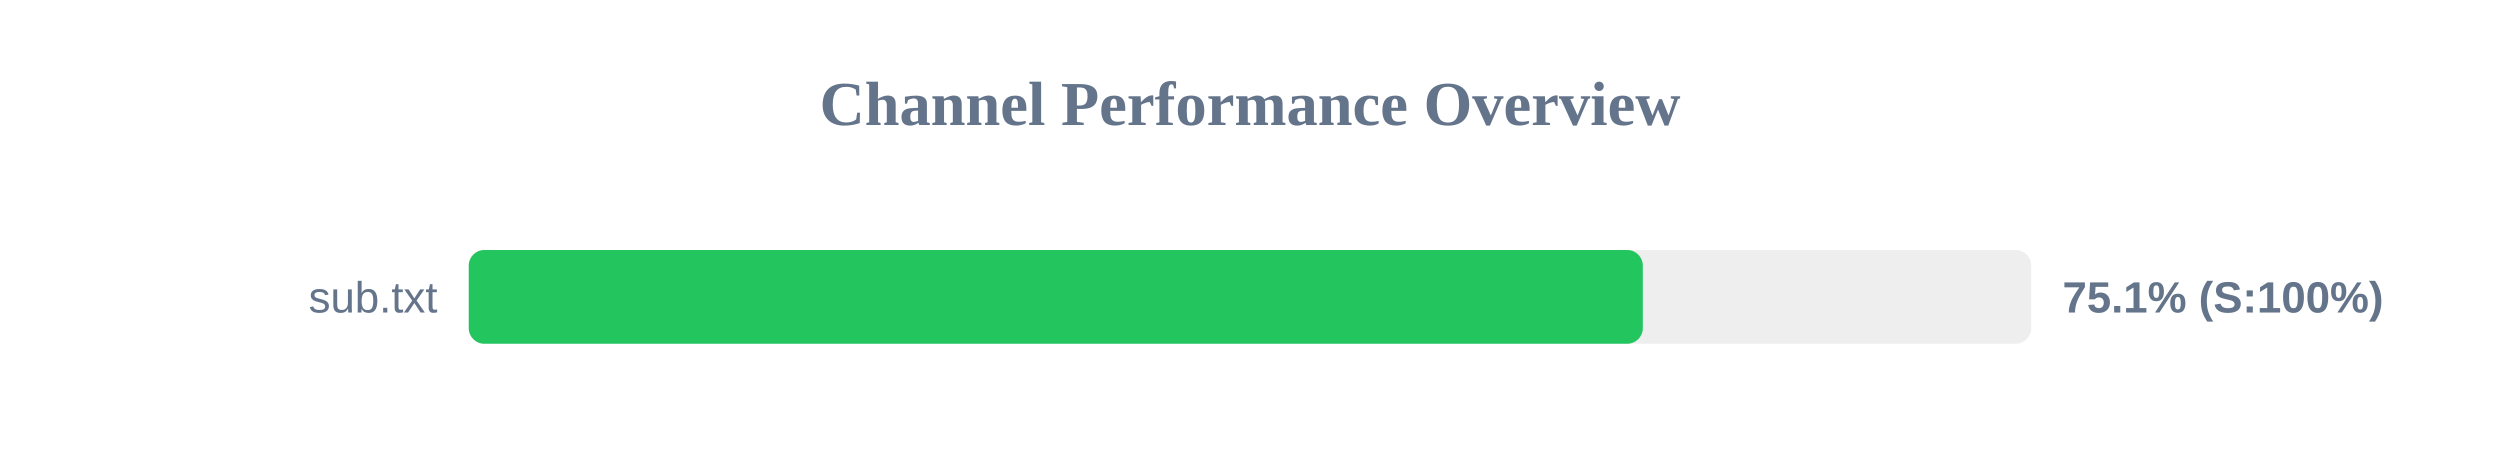
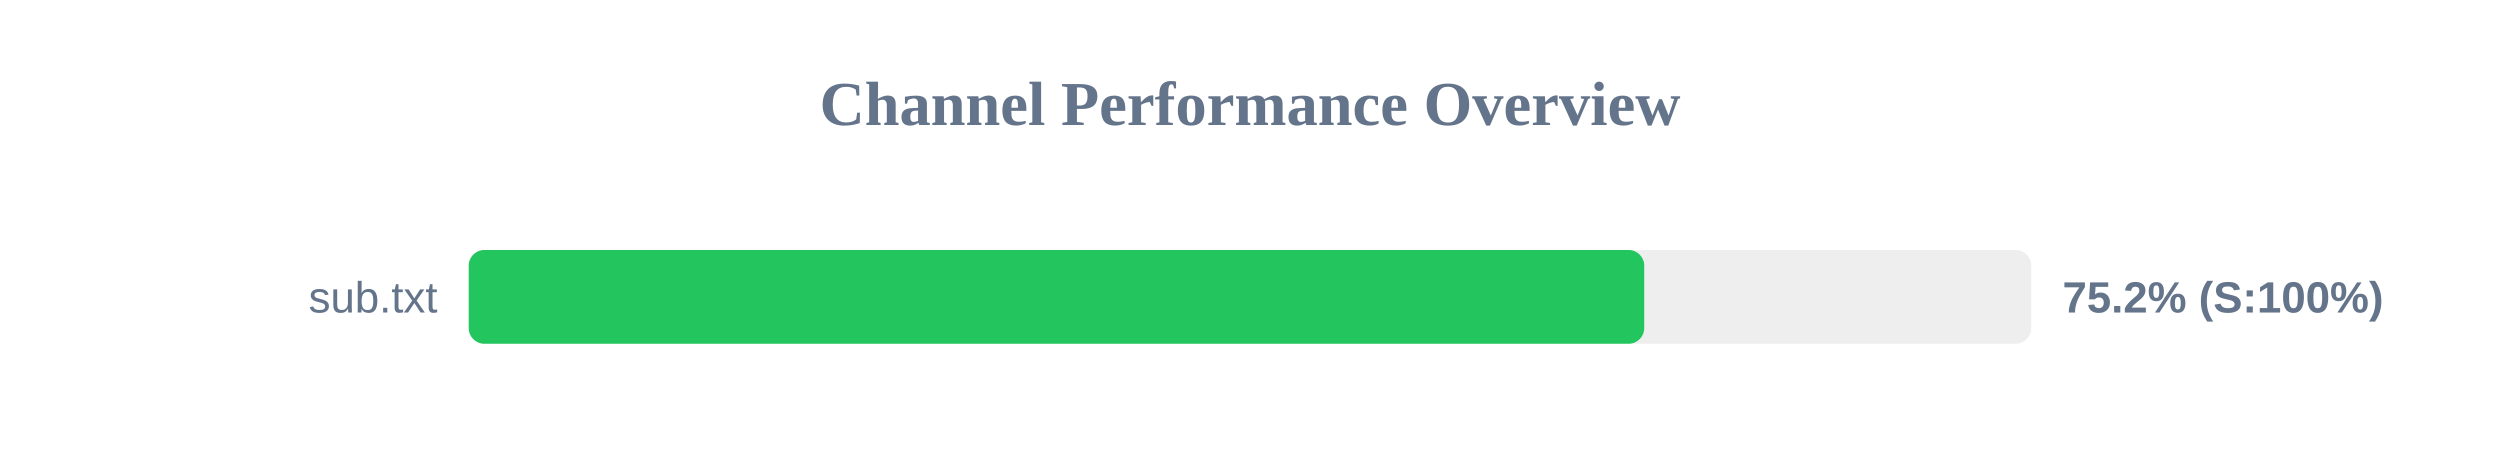
<svg xmlns="http://www.w3.org/2000/svg" width="800" height="150" version="1.1">
  <style>
        .row { font: 14px Arial; fill: #64748b; }
        .score { font: bold 14px Arial; fill: #64748b; }
    </style>
  <text x="400" y="40" text-anchor="middle" font-size="20px" font-weight="bold" fill="#64748b">Channel Performance Overview</text>
  <rect x="150" y="80" width="500" height="30" fill="#eee" rx="5" />
-   <rect x="150" y="80" width="375.7" height="30" fill="#22c55e" rx="5" />
+   <rect x="150" y="80" width="376.15" height="30" fill="#22c55e" rx="5" />
  <text x="140" y="100" text-anchor="end" class="row">sub.txt</text>
-   <text x="660" y="100" text-anchor="start" class="score">75.1% (S:100%)</text>
+   <text x="660" y="100" text-anchor="start" class="score">75.2% (S:100%)</text>
</svg>
